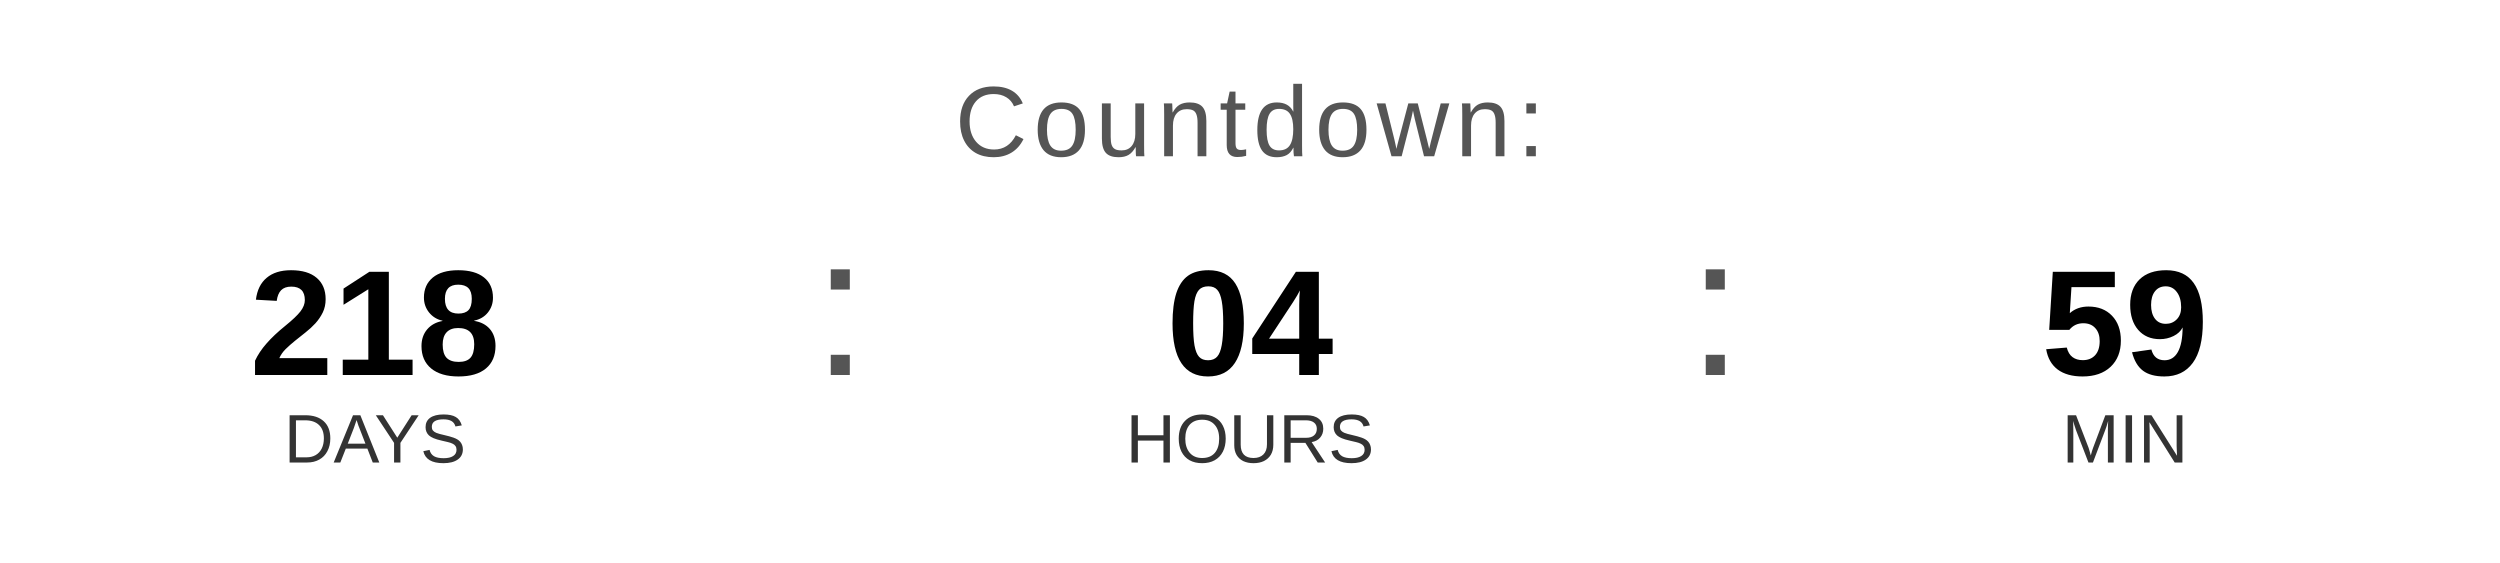
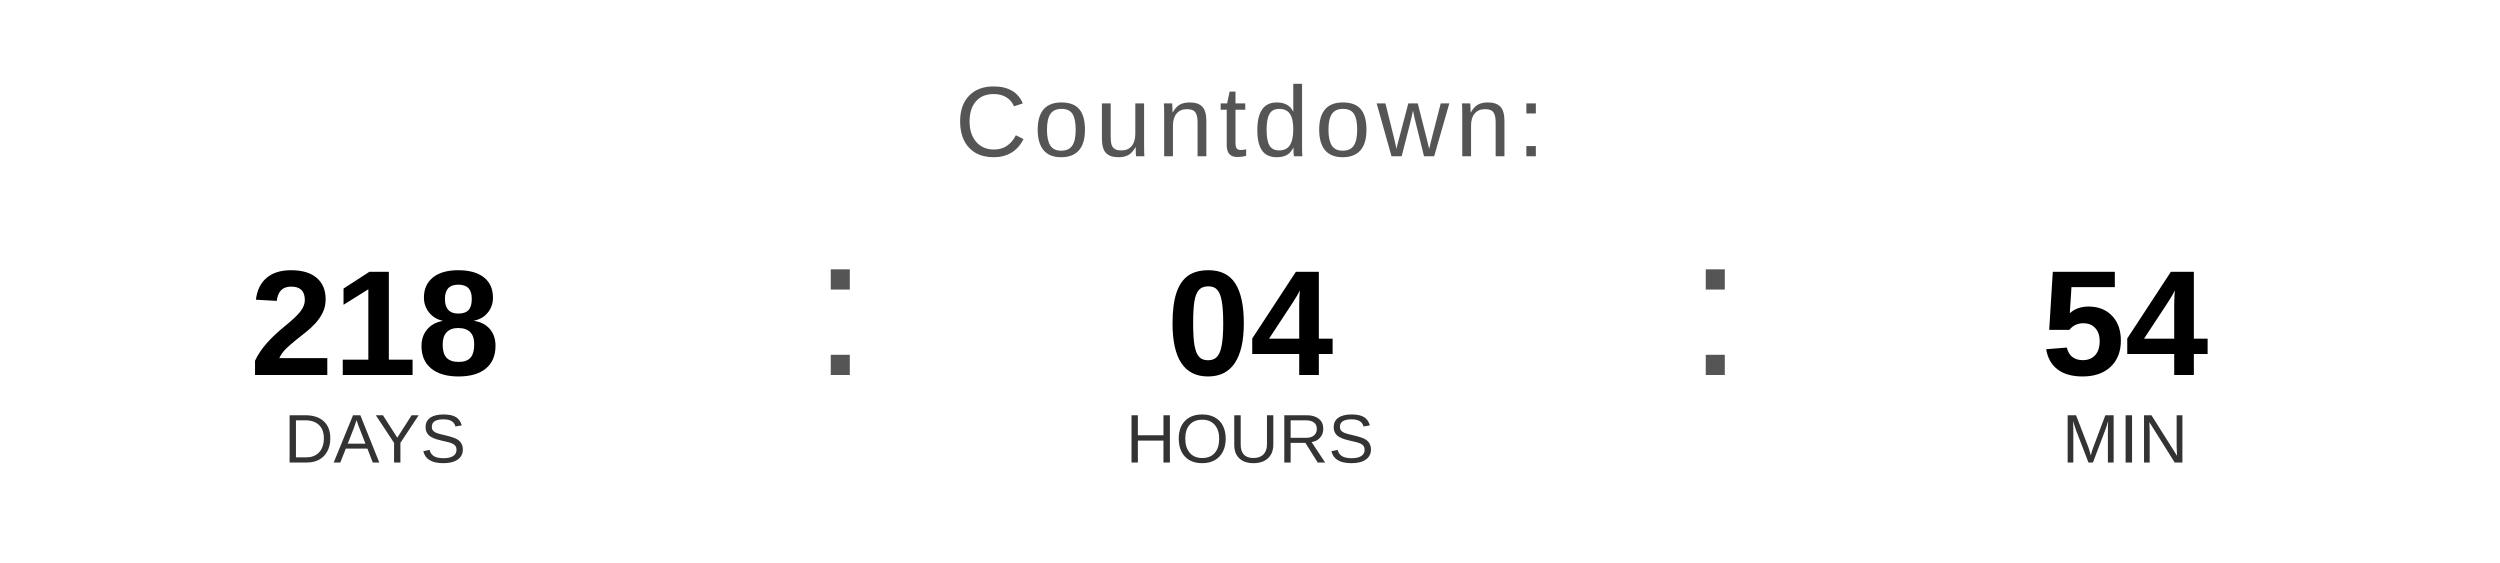
<svg xmlns="http://www.w3.org/2000/svg" width="400" height="90" viewBox="0 0 400 90">
  <text x="200" y="25" font-family="Arial, Helvetica, sans-serif" font-size="16" fill="#555555" text-anchor="middle" letter-spacing="1">
    Countdown:
  </text>
  <text x="60" y="60" font-family="Arial, Helvetica, sans-serif" font-size="24" font-weight="bold" fill="#000000" text-anchor="middle">218</text>
  <text x="60" y="74" font-family="Arial, Helvetica, sans-serif" font-size="11" fill="#333333" text-anchor="middle">DAYS</text>
  <text x="130" y="60" font-family="Arial, sans-serif" font-size="32" fill="#555555">:</text>
  <text x="200" y="60" font-family="Arial, Helvetica, sans-serif" font-size="24" font-weight="bold" fill="#000000" text-anchor="middle">04</text>
  <text x="200" y="74" font-family="Arial, Helvetica, sans-serif" font-size="11" fill="#333333" text-anchor="middle">HOURS</text>
  <text x="270" y="60" font-family="Arial, sans-serif" font-size="32" fill="#555555">:</text>
-   <text x="340" y="60" font-family="Arial, Helvetica, sans-serif" font-size="24" font-weight="bold" fill="#000000" text-anchor="middle">59</text>
+   <text x="340" y="60" font-family="Arial, Helvetica, sans-serif" font-size="24" font-weight="bold" fill="#000000" text-anchor="middle">54</text>
  <text x="340" y="74" font-family="Arial, Helvetica, sans-serif" font-size="11" fill="#333333" text-anchor="middle">MIN</text>
</svg>
